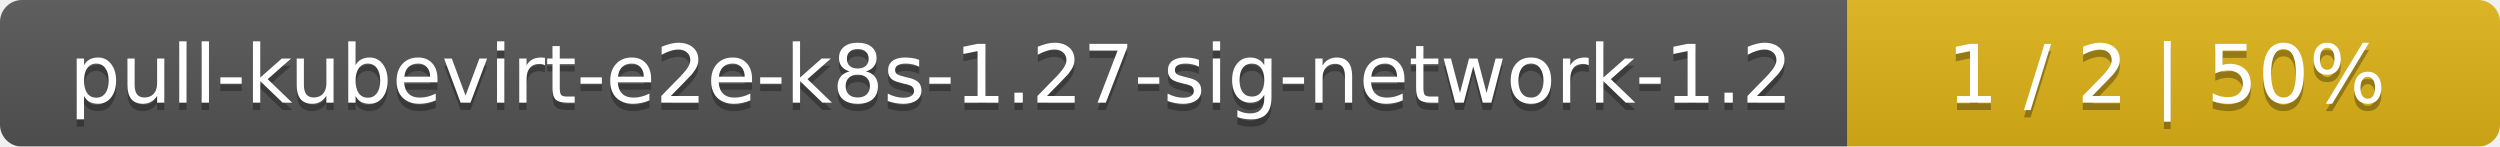
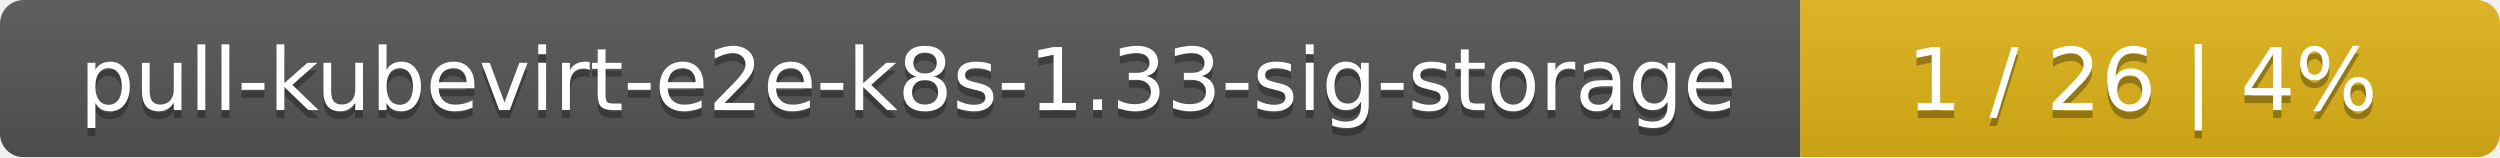
- <svg xmlns="http://www.w3.org/2000/svg" width="341" height="20">
+ <svg xmlns="http://www.w3.org/2000/svg" width="318" height="20">
  <linearGradient id="smooth" x2="0" y2="100%">
    <stop offset="0" stop-color="#bbb" stop-opacity=".1" />
    <stop offset="1" stop-opacity=".1" />
  </linearGradient>
  <mask id="round">
-     <rect width="341" height="20" rx="3" fill="#fff" />
+     <rect width="318" height="20" rx="3" fill="#fff" />
  </mask>
  <g mask="url(#round)">
-     <rect width="252" height="20" fill="#555" />
-     <rect x="252" width="89" height="20" fill="#dfb317" />
-     <rect width="341" height="20" fill="url(#smooth)" />
+     <rect width="229" height="20" fill="#555" />
+     <rect x="229" width="89" height="20" fill="#dfb317" />
+     <rect width="318" height="20" fill="url(#smooth)" />
  </g>
  <g fill="#fff" text-anchor="middle" font-family="DejaVu Sans,Verdana,Geneva,sans-serif" font-size="11">
-     <text x="127" y="15" fill="#010101" fill-opacity=".3">pull-kubevirt-e2e-k8s-1.27-sig-network-1.2</text>
-     <text x="127" y="14">pull-kubevirt-e2e-k8s-1.27-sig-network-1.2</text>
-     <text x="295.5" y="15" fill="#010101" fill-opacity=".3">1 / 2    |    50%</text>
-     <text x="295.5" y="14">1 / 2    |    50%</text>
+     <text x="115.5" y="15" fill="#010101" fill-opacity=".3">pull-kubevirt-e2e-k8s-1.33-sig-storage</text>
+     <text x="115.5" y="14">pull-kubevirt-e2e-k8s-1.33-sig-storage</text>
+     <text x="272.5" y="15" fill="#010101" fill-opacity=".3">1 / 26    |    4%</text>
+     <text x="272.5" y="14">1 / 26    |    4%</text>
  </g>
</svg>
